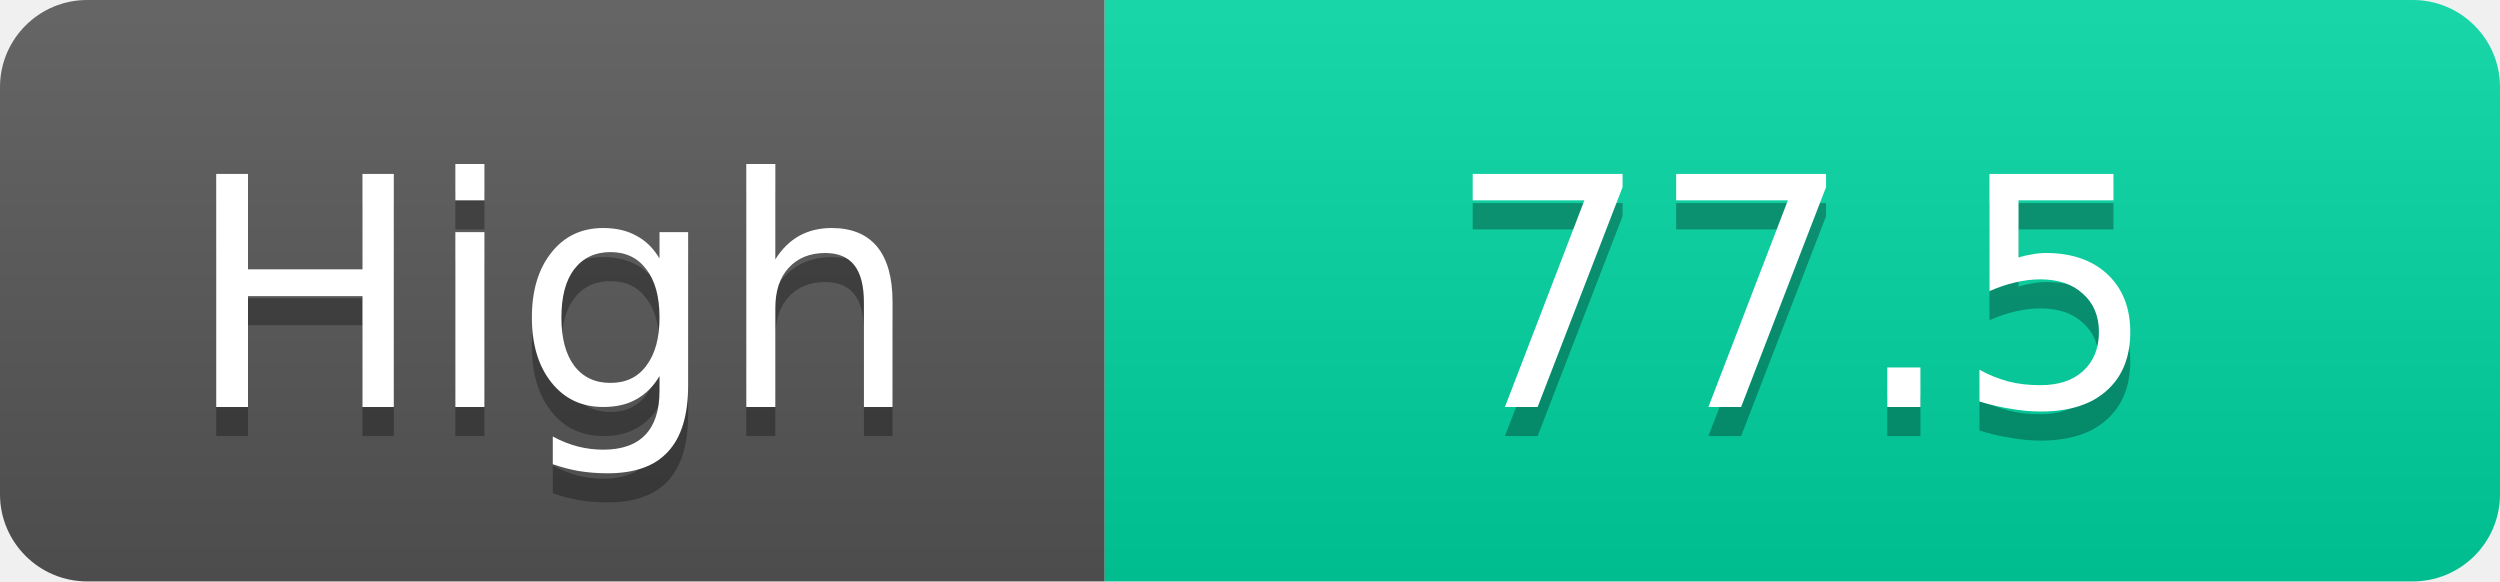
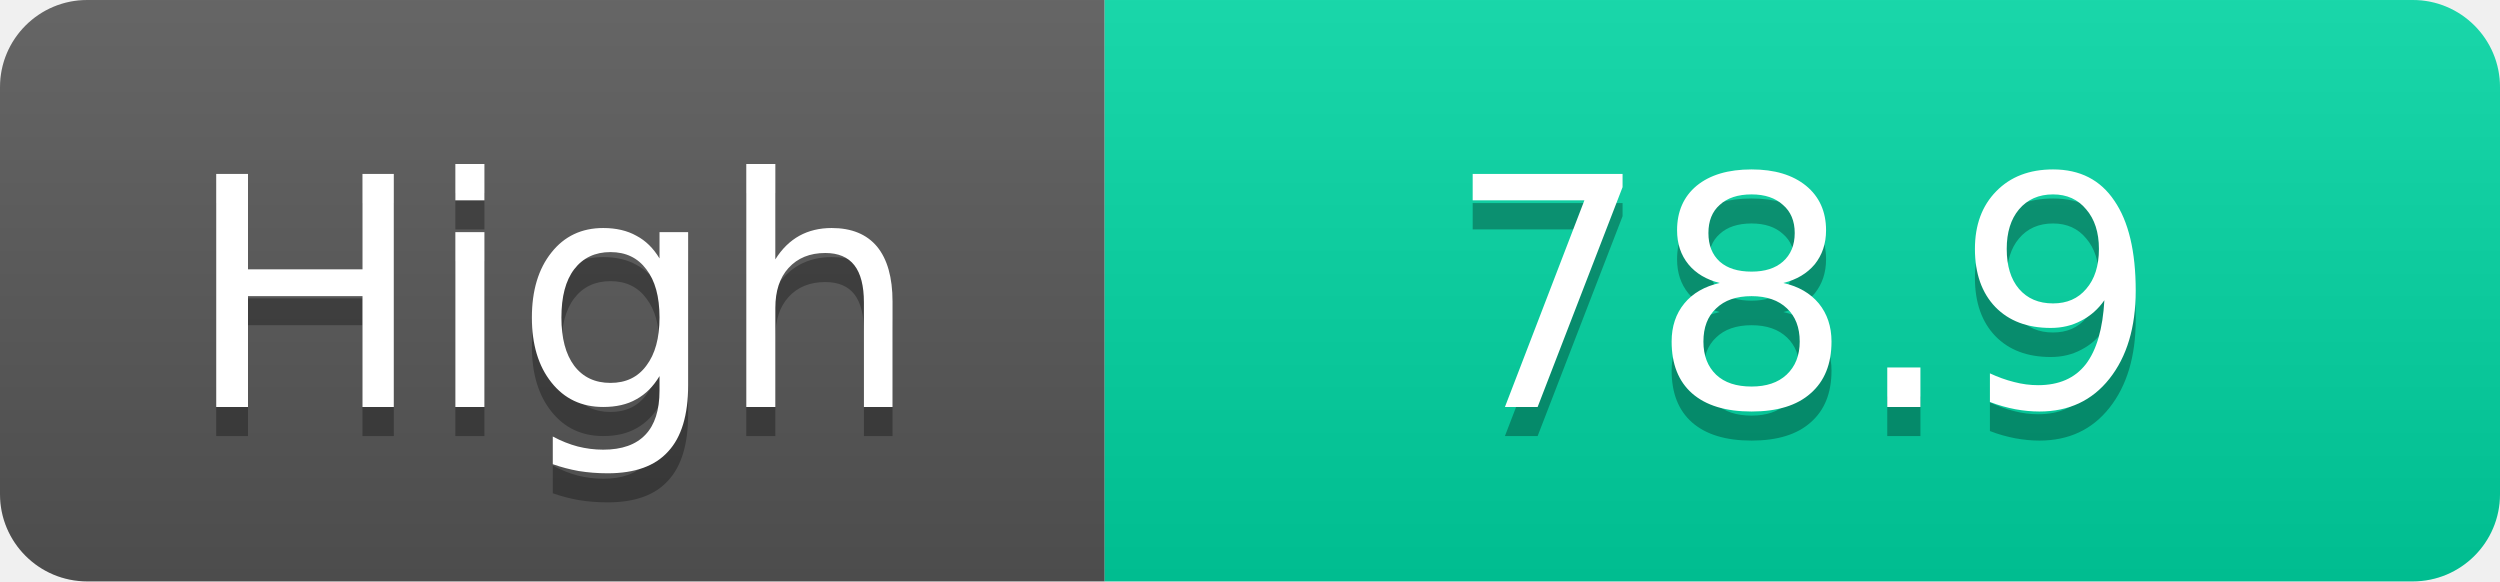
<svg xmlns="http://www.w3.org/2000/svg" width="86" height="20">
  <linearGradient id="s" x2="0" y2="100%">
    <stop offset="0" stop-color="#fff" stop-opacity=".1" />
    <stop offset="1" stop-opacity=".1" />
  </linearGradient>
  <clipPath id="r">
    <rect width="86" height="20" rx="3" fill="#fff" />
  </clipPath>
  <g clip-path="url(#r)">
    <rect width="38" height="20" fill="#555" />
    <rect x="38" width="48" height="20" fill="#00d2a0" />
    <rect width="86" height="20" fill="url(#s)" />
  </g>
  <g fill="#fff" text-anchor="middle" font-family="Verdana,Geneva,DejaVu Sans,sans-serif" text-rendering="geometricPrecision" font-size="11">
    <text x="19.0" y="15" fill="#010101" fill-opacity=".3">High</text>
    <text x="19.0" y="14">High</text>
-     <text x="62.0" y="15" fill="#010101" fill-opacity=".3">77.5</text>
-     <text x="62.0" y="14">77.5</text>
+     <text x="62.0" y="15" fill="#010101" fill-opacity=".3">78.9</text>
+     <text x="62.0" y="14">78.9</text>
  </g>
</svg>
